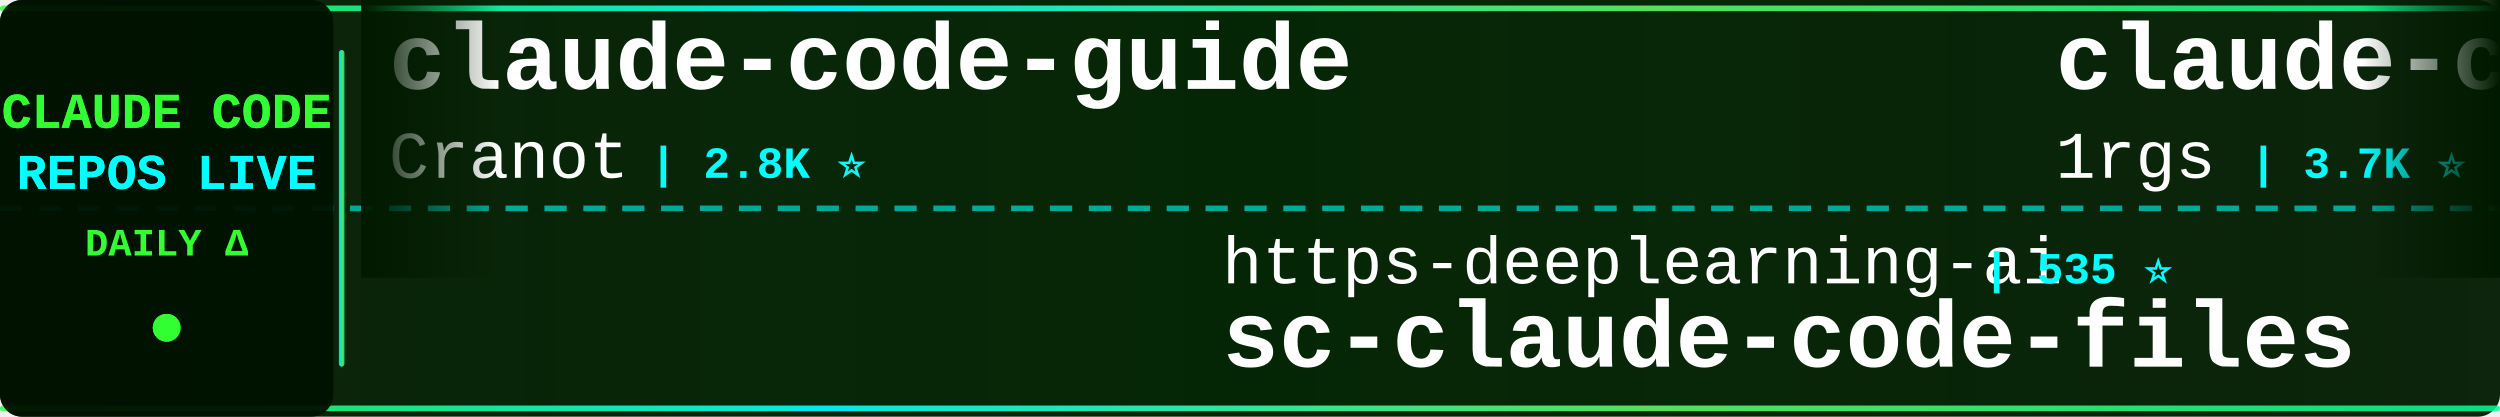
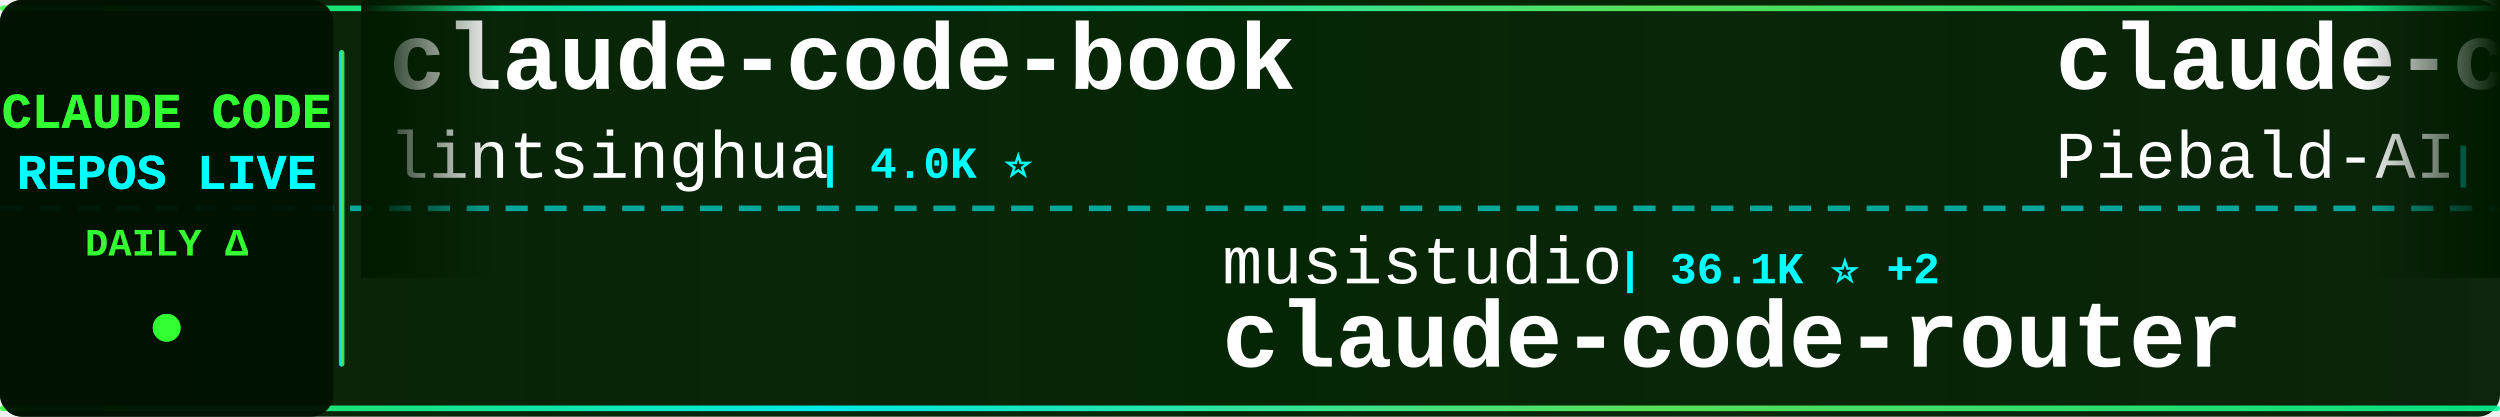
<svg xmlns="http://www.w3.org/2000/svg" width="900" height="150">
  <defs>
    <linearGradient id="tickerBg" x1="0%" y1="0%" x2="100%" y2="0%">
      <stop offset="0%" style="stop-color:#001a00;stop-opacity:0.95" />
      <stop offset="50%" style="stop-color:#002200;stop-opacity:0.98" />
      <stop offset="100%" style="stop-color:#001a00;stop-opacity:0.95" />
    </linearGradient>
    <linearGradient id="borderGrad" x1="0%" y1="0%" x2="100%" y2="0%">
      <stop offset="0%" style="stop-color:#33ff33;stop-opacity:0.85">
        <animate attributeName="stop-opacity" values="0.85;1;0.85" dur="2s" repeatCount="indefinite" />
      </stop>
      <stop offset="33%" style="stop-color:#00ffff;stop-opacity:0.9">
        <animate attributeName="stop-opacity" values="0.9;1;0.9" dur="2.2s" repeatCount="indefinite" />
      </stop>
      <stop offset="66%" style="stop-color:#66ff66;stop-opacity:0.85">
        <animate attributeName="stop-opacity" values="0.85;1;0.85" dur="1.8s" repeatCount="indefinite" />
      </stop>
      <stop offset="100%" style="stop-color:#00ff99;stop-opacity:0.85">
        <animate attributeName="stop-opacity" values="0.85;1;0.85" dur="2s" repeatCount="indefinite" />
      </stop>
    </linearGradient>
    <filter id="textGlow">
      <feGaussianBlur stdDeviation="0.1" result="coloredBlur" />
      <feMerge>
        <feMergeNode in="coloredBlur" />
        <feMergeNode in="SourceGraphic" />
      </feMerge>
    </filter>
    <filter id="metricGlow">
      <feGaussianBlur stdDeviation="0.2" result="coloredBlur" />
      <feMerge>
        <feMergeNode in="coloredBlur" />
        <feMergeNode in="SourceGraphic" />
      </feMerge>
    </filter>
    <linearGradient id="leftFade" x1="0%" y1="0%" x2="100%" y2="0%">
      <stop offset="0%" style="stop-color:#001a00;stop-opacity:1" />
      <stop offset="100%" style="stop-color:#001a00;stop-opacity:0" />
    </linearGradient>
    <linearGradient id="rightFade" x1="0%" y1="0%" x2="100%" y2="0%">
      <stop offset="0%" style="stop-color:#001a00;stop-opacity:0" />
      <stop offset="100%" style="stop-color:#001a00;stop-opacity:1" />
    </linearGradient>
  </defs>
  <rect width="900" height="150" fill="url(#tickerBg)" rx="8" />
  <rect x="0" y="2" width="900" height="2" fill="url(#borderGrad)" rx="1" />
  <rect x="0" y="146" width="900" height="2" fill="url(#borderGrad)" rx="1" />
  <line x1="0" y1="75" x2="900" y2="75" stroke="#00ffff" stroke-width="2" stroke-dasharray="8 6" opacity="0.6" />
  <rect x="0" y="0" width="120" height="150" fill="#001100" opacity="0.95" rx="8" />
  <text x="60" y="46" font-family="'Courier New', monospace" font-size="18" font-weight="bold" fill="#33ff33" text-anchor="middle" filter="url(#textGlow)">
    CLAUDE CODE
  </text>
  <text x="60" y="68" font-family="'Courier New', monospace" font-size="18" font-weight="bold" fill="#00ffff" text-anchor="middle" filter="url(#textGlow)">
    REPOS LIVE
  </text>
  <text x="60" y="92" font-family="'Courier New', monospace" font-size="14" font-weight="bold" fill="#33ff33" text-anchor="middle">
    DAILY Δ
  </text>
  <circle cx="60" cy="118" r="5" fill="#33ff33" filter="url(#metricGlow)">
    <animate attributeName="r" values="4;6;4" dur="1.5s" repeatCount="indefinite" />
    <animate attributeName="opacity" values="0.6;1;0.6" dur="1.5s" repeatCount="indefinite" />
  </circle>
  <rect x="122" y="18" width="2" height="114" fill="url(#borderGrad)" rx="1" />
  <clipPath id="tickerClip">
    <rect x="130" y="0" width="770" height="150" />
  </clipPath>
  <g clip-path="url(#tickerClip)">
    <g id="tickerItems">
      <animateTransform attributeName="transform" attributeType="XML" type="translate" from="0 0" to="-3000 0" dur="54s" repeatCount="indefinite" />
      <g transform="translate(0, 0)">
-         <text x="140" y="32" font-family="'Courier New', monospace" font-size="34" font-weight="bold" fill="#ffffff">claude-code-guide</text>
-         <text x="140" y="64" font-family="'Courier New', monospace" font-size="24" font-weight="normal" fill="#ffffff" opacity="1.0">Cranot</text>
-         <text x="234" y="64" font-family="'Courier New', monospace" font-size="16" font-weight="bold" fill="#00ffff"> | 2.8K ⭐</text>
+         <text x="140" y="32" font-family="'Courier New', monospace" font-size="34" font-weight="bold" fill="#ffffff">claude-code-book</text>
+         <text x="140" y="64" font-family="'Courier New', monospace" font-size="24" font-weight="normal" fill="#ffffff" opacity="1.0">lintsinghua</text>
+         <text x="294" y="64" font-family="'Courier New', monospace" font-size="16" font-weight="bold" fill="#00ffff"> | 4.0K ⭐</text>
      </g>
      <g transform="translate(300, 0)">
-         <text x="140" y="102" font-family="'Courier New', monospace" font-size="24" font-weight="normal" fill="#ffffff" opacity="1.0">https-deeplearning-ai</text>
-         <text x="414" y="102" font-family="'Courier New', monospace" font-size="16" font-weight="bold" fill="#00ffff"> | 535 ⭐</text>
-         <text x="140" y="132" font-family="'Courier New', monospace" font-size="34" font-weight="bold" fill="#ffffff">sc-claude-code-files</text>
+         <text x="140" y="102" font-family="'Courier New', monospace" font-size="24" font-weight="normal" fill="#ffffff" opacity="1.0">musistudio</text>
+         <text x="282" y="102" font-family="'Courier New', monospace" font-size="16" font-weight="bold" fill="#00ffff"> | 36.1K ⭐ +2</text>
+         <text x="140" y="132" font-family="'Courier New', monospace" font-size="34" font-weight="bold" fill="#ffffff">claude-code-router</text>
      </g>
      <g transform="translate(600, 0)">
-         <text x="140" y="32" font-family="'Courier New', monospace" font-size="34" font-weight="bold" fill="#ffffff">claude-code-proxy</text>
-         <text x="140" y="64" font-family="'Courier New', monospace" font-size="24" font-weight="normal" fill="#ffffff" opacity="1.0">1rgs</text>
-         <text x="210" y="64" font-family="'Courier New', monospace" font-size="16" font-weight="bold" fill="#00ffff"> | 3.7K ⭐</text>
+         <text x="140" y="32" font-family="'Courier New', monospace" font-size="34" font-weight="bold" fill="#ffffff">claude-code-system-promp...</text>
+         <text x="140" y="64" font-family="'Courier New', monospace" font-size="24" font-weight="normal" fill="#ffffff" opacity="1.0">Piebald-AI</text>
+         <text x="282" y="64" font-family="'Courier New', monospace" font-size="16" font-weight="bold" fill="#00ffff"> | 12.0K ⭐ +1</text>
      </g>
      <g transform="translate(900, 0)">
-         <text x="140" y="102" font-family="'Courier New', monospace" font-size="24" font-weight="normal" fill="#ffffff" opacity="1.0">hangsman</text>
-         <text x="258" y="102" font-family="'Courier New', monospace" font-size="16" font-weight="bold" fill="#00ffff"> | 787 ⭐</text>
-         <text x="140" y="132" font-family="'Courier New', monospace" font-size="34" font-weight="bold" fill="#ffffff">claude-code-source</text>
+         <text x="140" y="102" font-family="'Courier New', monospace" font-size="24" font-weight="normal" fill="#ffffff" opacity="1.0">huangserva</text>
+         <text x="282" y="102" font-family="'Courier New', monospace" font-size="16" font-weight="bold" fill="#00ffff"> | 624 ⭐</text>
+         <text x="140" y="132" font-family="'Courier New', monospace" font-size="34" font-weight="bold" fill="#ffffff">claude-code-cli</text>
      </g>
      <g transform="translate(1200, 0)">
-         <text x="140" y="32" font-family="'Courier New', monospace" font-size="34" font-weight="bold" fill="#ffffff">claude-code-analysis</text>
-         <text x="140" y="64" font-family="'Courier New', monospace" font-size="24" font-weight="normal" fill="#ffffff" opacity="1.0">liuup</text>
-         <text x="222" y="64" font-family="'Courier New', monospace" font-size="16" font-weight="bold" fill="#00ffff"> | 3.6K ⭐ +1</text>
+         <text x="140" y="32" font-family="'Courier New', monospace" font-size="34" font-weight="bold" fill="#ffffff">learn-claude-code</text>
+         <text x="140" y="64" font-family="'Courier New', monospace" font-size="24" font-weight="normal" fill="#ffffff" opacity="1.0">shareAI-lab</text>
+         <text x="294" y="64" font-family="'Courier New', monospace" font-size="16" font-weight="bold" fill="#00ffff"> | 71.9K ⭐ +1</text>
      </g>
      <g transform="translate(1500, 0)">
-         <text x="140" y="102" font-family="'Courier New', monospace" font-size="24" font-weight="normal" fill="#ffffff" opacity="1.0">FlorianBruniaux</text>
-         <text x="342" y="102" font-family="'Courier New', monospace" font-size="16" font-weight="bold" fill="#00ffff"> | 5.5K ⭐</text>
-         <text x="140" y="132" font-family="'Courier New', monospace" font-size="34" font-weight="bold" fill="#ffffff">claude-code-ultimate-gui...</text>
+         <text x="140" y="102" font-family="'Courier New', monospace" font-size="24" font-weight="normal" fill="#ffffff" opacity="1.0">disler</text>
+         <text x="234" y="102" font-family="'Courier New', monospace" font-size="16" font-weight="bold" fill="#00ffff"> | 1.5K ⭐</text>
+         <text x="140" y="132" font-family="'Courier New', monospace" font-size="34" font-weight="bold" fill="#ffffff">pi-vs-claude-code</text>
      </g>
      <g transform="translate(1800, 0)">
-         <text x="140" y="32" font-family="'Courier New', monospace" font-size="34" font-weight="bold" fill="#ffffff">claude-code-sourcemap</text>
-         <text x="140" y="64" font-family="'Courier New', monospace" font-size="24" font-weight="normal" fill="#ffffff" opacity="1.0">ChinaSiro</text>
-         <text x="270" y="64" font-family="'Courier New', monospace" font-size="16" font-weight="bold" fill="#00ffff"> | 9.6K ⭐</text>
+         <text x="140" y="32" font-family="'Courier New', monospace" font-size="34" font-weight="bold" fill="#ffffff">free-claude-code</text>
+         <text x="140" y="64" font-family="'Courier New', monospace" font-size="24" font-weight="normal" fill="#ffffff" opacity="1.0">Alishahryar1</text>
+         <text x="306" y="64" font-family="'Courier New', monospace" font-size="16" font-weight="bold" fill="#00ffff"> | 41.7K ⭐ +12</text>
      </g>
      <g transform="translate(2100, 0)">
-         <text x="140" y="102" font-family="'Courier New', monospace" font-size="24" font-weight="normal" fill="#ffffff" opacity="1.0">disler</text>
-         <text x="234" y="102" font-family="'Courier New', monospace" font-size="16" font-weight="bold" fill="#00ffff"> | 1.5K ⭐ +1</text>
-         <text x="140" y="132" font-family="'Courier New', monospace" font-size="34" font-weight="bold" fill="#ffffff">pi-vs-claude-code</text>
+         <text x="140" y="102" font-family="'Courier New', monospace" font-size="24" font-weight="normal" fill="#ffffff" opacity="1.0">Pimzino</text>
+         <text x="246" y="102" font-family="'Courier New', monospace" font-size="16" font-weight="bold" fill="#00ffff"> | 3.8K ⭐</text>
+         <text x="140" y="132" font-family="'Courier New', monospace" font-size="34" font-weight="bold" fill="#ffffff">claude-code-spec-workflo...</text>
      </g>
      <g transform="translate(2400, 0)">
-         <text x="140" y="32" font-family="'Courier New', monospace" font-size="34" font-weight="bold" fill="#ffffff">claude-code-infrastructu...</text>
-         <text x="140" y="64" font-family="'Courier New', monospace" font-size="24" font-weight="normal" fill="#ffffff" opacity="1.0">diet103</text>
-         <text x="246" y="64" font-family="'Courier New', monospace" font-size="16" font-weight="bold" fill="#00ffff"> | 10.0K ⭐</text>
+         <text x="140" y="32" font-family="'Courier New', monospace" font-size="34" font-weight="bold" fill="#ffffff">claude-code-plugins-plus...</text>
+         <text x="140" y="64" font-family="'Courier New', monospace" font-size="24" font-weight="normal" fill="#ffffff" opacity="1.0">jeremylongshore</text>
+         <text x="342" y="64" font-family="'Courier New', monospace" font-size="16" font-weight="bold" fill="#00ffff"> | 2.5K ⭐</text>
      </g>
      <g transform="translate(2700, 0)">
-         <text x="140" y="102" font-family="'Courier New', monospace" font-size="24" font-weight="normal" fill="#ffffff" opacity="1.0">AprilNEA</text>
-         <text x="258" y="102" font-family="'Courier New', monospace" font-size="16" font-weight="bold" fill="#00ffff"> | 392 ⭐</text>
-         <text x="140" y="132" font-family="'Courier New', monospace" font-size="34" font-weight="bold" fill="#ffffff">claude-code-source</text>
+         <text x="140" y="102" font-family="'Courier New', monospace" font-size="24" font-weight="normal" fill="#ffffff" opacity="1.0">OneRedOak</text>
+         <text x="270" y="102" font-family="'Courier New', monospace" font-size="16" font-weight="bold" fill="#00ffff"> | 3.9K ⭐</text>
+         <text x="140" y="132" font-family="'Courier New', monospace" font-size="34" font-weight="bold" fill="#ffffff">claude-code-workflows</text>
      </g>
      <g transform="translate(3000, 0)">
-         <text x="140" y="32" font-family="'Courier New', monospace" font-size="34" font-weight="bold" fill="#ffffff">claude-code-guide</text>
-         <text x="140" y="64" font-family="'Courier New', monospace" font-size="24" font-weight="normal" fill="#ffffff" opacity="1.0">Cranot</text>
-         <text x="234" y="64" font-family="'Courier New', monospace" font-size="16" font-weight="bold" fill="#00ffff"> | 2.8K ⭐</text>
+         <text x="140" y="32" font-family="'Courier New', monospace" font-size="34" font-weight="bold" fill="#ffffff">claude-code-book</text>
+         <text x="140" y="64" font-family="'Courier New', monospace" font-size="24" font-weight="normal" fill="#ffffff" opacity="1.0">lintsinghua</text>
+         <text x="294" y="64" font-family="'Courier New', monospace" font-size="16" font-weight="bold" fill="#00ffff"> | 4.0K ⭐</text>
      </g>
      <g transform="translate(3300, 0)">
-         <text x="140" y="102" font-family="'Courier New', monospace" font-size="24" font-weight="normal" fill="#ffffff" opacity="1.0">https-deeplearning-ai</text>
-         <text x="414" y="102" font-family="'Courier New', monospace" font-size="16" font-weight="bold" fill="#00ffff"> | 535 ⭐</text>
-         <text x="140" y="132" font-family="'Courier New', monospace" font-size="34" font-weight="bold" fill="#ffffff">sc-claude-code-files</text>
+         <text x="140" y="102" font-family="'Courier New', monospace" font-size="24" font-weight="normal" fill="#ffffff" opacity="1.0">musistudio</text>
+         <text x="282" y="102" font-family="'Courier New', monospace" font-size="16" font-weight="bold" fill="#00ffff"> | 36.1K ⭐ +2</text>
+         <text x="140" y="132" font-family="'Courier New', monospace" font-size="34" font-weight="bold" fill="#ffffff">claude-code-router</text>
      </g>
      <g transform="translate(3600, 0)">
-         <text x="140" y="32" font-family="'Courier New', monospace" font-size="34" font-weight="bold" fill="#ffffff">claude-code-proxy</text>
-         <text x="140" y="64" font-family="'Courier New', monospace" font-size="24" font-weight="normal" fill="#ffffff" opacity="1.0">1rgs</text>
-         <text x="210" y="64" font-family="'Courier New', monospace" font-size="16" font-weight="bold" fill="#00ffff"> | 3.7K ⭐</text>
+         <text x="140" y="32" font-family="'Courier New', monospace" font-size="34" font-weight="bold" fill="#ffffff">claude-code-system-promp...</text>
+         <text x="140" y="64" font-family="'Courier New', monospace" font-size="24" font-weight="normal" fill="#ffffff" opacity="1.0">Piebald-AI</text>
+         <text x="282" y="64" font-family="'Courier New', monospace" font-size="16" font-weight="bold" fill="#00ffff"> | 12.0K ⭐ +1</text>
      </g>
      <g transform="translate(3900, 0)">
-         <text x="140" y="102" font-family="'Courier New', monospace" font-size="24" font-weight="normal" fill="#ffffff" opacity="1.0">hangsman</text>
-         <text x="258" y="102" font-family="'Courier New', monospace" font-size="16" font-weight="bold" fill="#00ffff"> | 787 ⭐</text>
-         <text x="140" y="132" font-family="'Courier New', monospace" font-size="34" font-weight="bold" fill="#ffffff">claude-code-source</text>
+         <text x="140" y="102" font-family="'Courier New', monospace" font-size="24" font-weight="normal" fill="#ffffff" opacity="1.0">huangserva</text>
+         <text x="282" y="102" font-family="'Courier New', monospace" font-size="16" font-weight="bold" fill="#00ffff"> | 624 ⭐</text>
+         <text x="140" y="132" font-family="'Courier New', monospace" font-size="34" font-weight="bold" fill="#ffffff">claude-code-cli</text>
      </g>
    </g>
  </g>
  <rect x="130" y="0" width="50" height="100" fill="url(#leftFade)" />
  <rect x="850" y="0" width="50" height="100" fill="url(#rightFade)" />
</svg>
